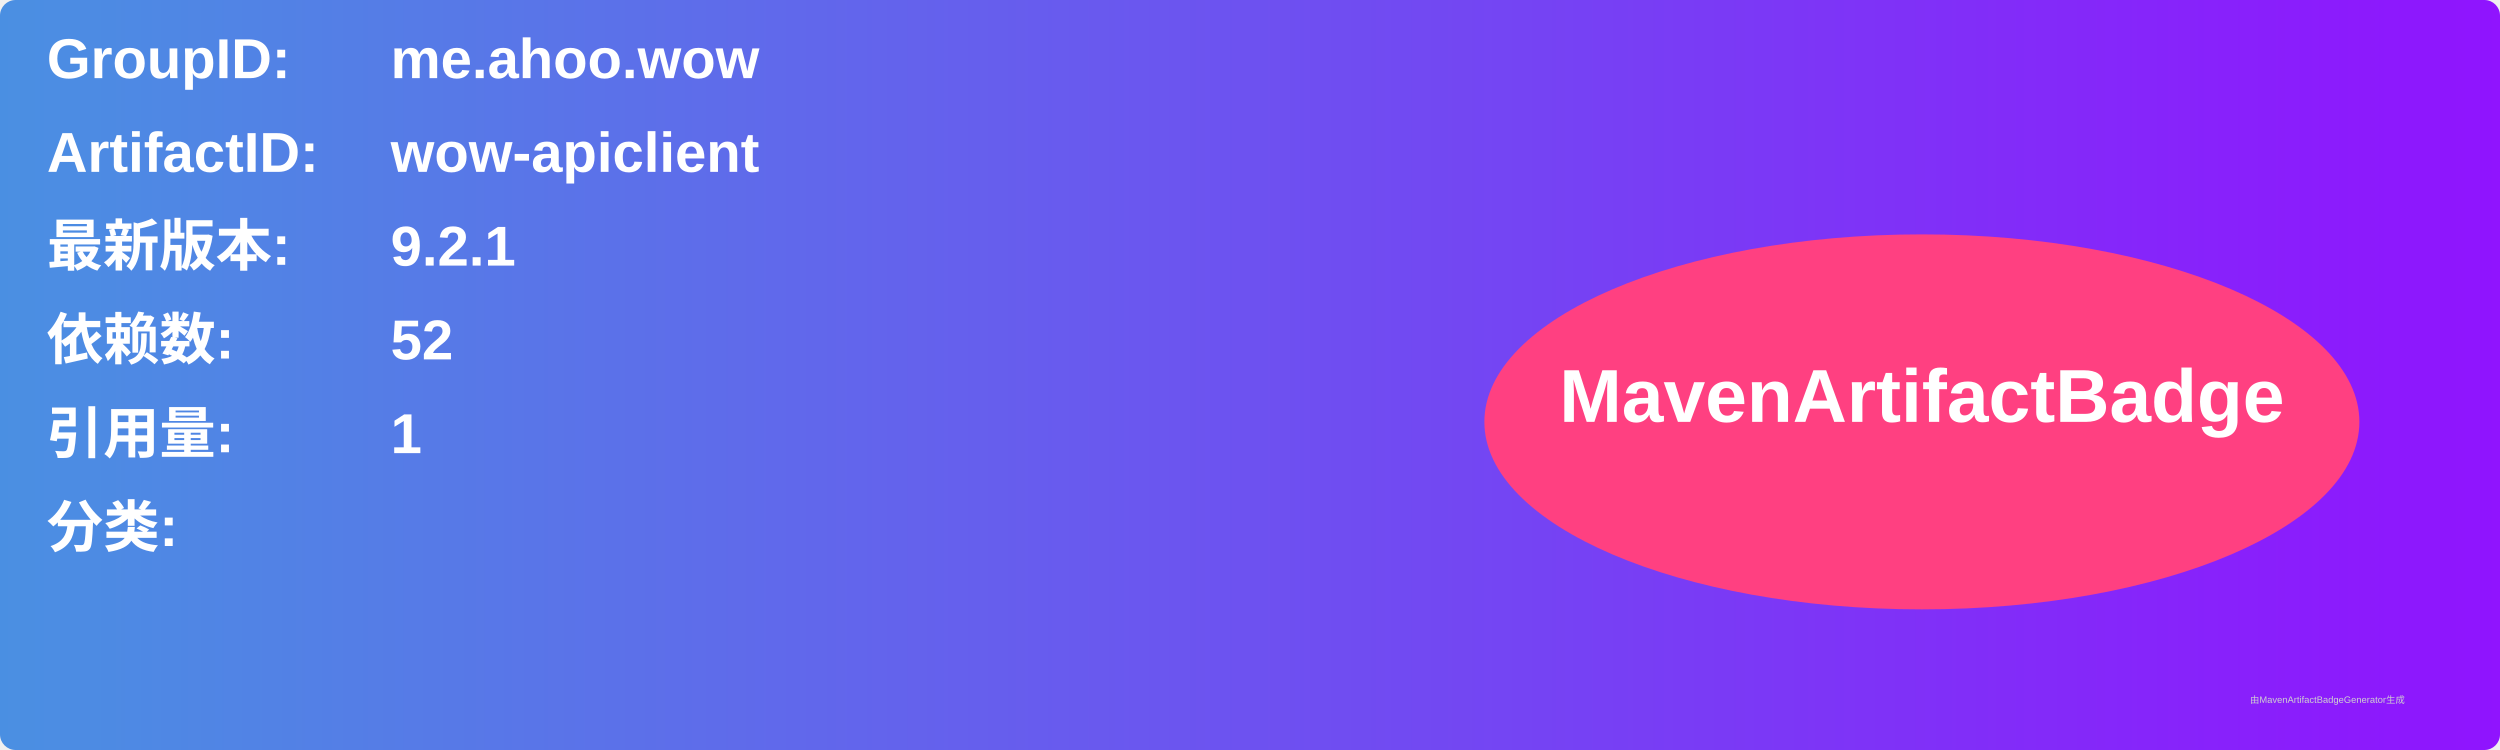
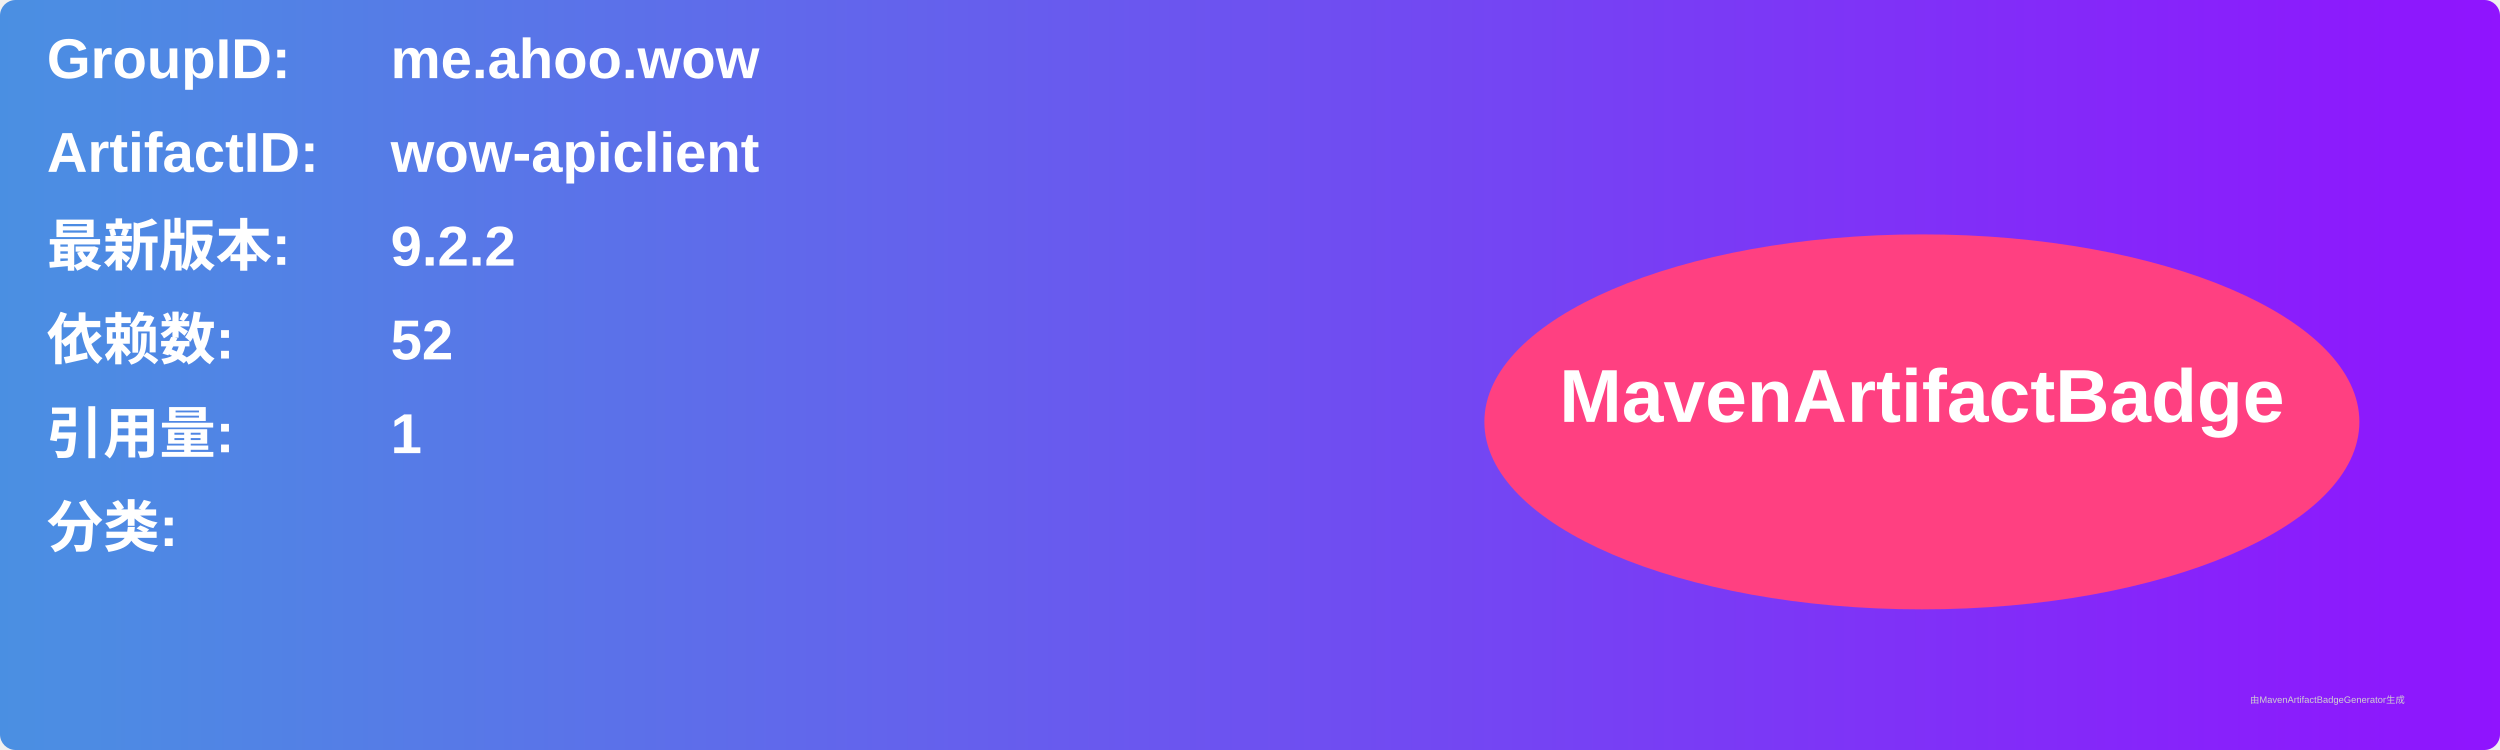
<svg xmlns="http://www.w3.org/2000/svg" width="800" height="240" viewBox="0 0 800 240">
  <linearGradient id="grad" x1="0%" y1="0%" x2="100%" y2="0%">
    <stop offset="0%" stop-color="#4a90e2" />
    <stop offset="100%" stop-color="#9013fe" />
  </linearGradient>
  <rect width="100%" height="100%" rx="5" ry="5" fill="url(#grad)" />
  <g transform="translate(15, 15)">
    <text x="0" y="10" font-family="Arial" font-size="18" fill="white" font-weight="bold" width="260">GroupID:</text>
    <text x="110" y="10" font-family="Arial" font-size="18" fill="white" font-weight="bold" width="460">me.ahoo.wow</text>
    <text x="0" y="40" font-family="Arial" font-size="18" fill="white" font-weight="bold" width="260">ArtifactID:</text>
    <text x="110" y="40" font-family="Arial" font-size="18" fill="white" font-weight="bold" width="460">wow-apiclient</text>
    <text x="0" y="70" font-family="Arial" font-size="18" fill="white" font-weight="bold">最新版本:</text>
    <text x="110" y="70" font-family="Arial" font-size="18" fill="white" font-weight="bold">
-       <tspan font-weight="bold">9.2.1</tspan>
+       <tspan font-weight="bold">9.2.2</tspan>
    </text>
    <text x="0" y="100" font-family="Arial" font-size="18" fill="white" font-weight="bold">依赖数: </text>
    <text x="110" y="100" font-family="Arial" font-size="18" fill="white">
      <tspan font-weight="bold">52</tspan>
    </text>
    <text x="0" y="130" font-family="Arial" font-size="18" fill="white" font-weight="bold">引用量: </text>
    <text x="110" y="130" font-family="Arial" font-size="18" fill="white">
      <tspan font-weight="bold">1</tspan>
    </text>
    <text x="0" y="160" font-family="Arial" font-size="18" fill="white" font-weight="bold">分类:</text>
    <text x="10" y="190" font-family="Arial" font-size="10" fill="white">
      <tspan font-weight="bold" />
    </text>
    <ellipse cx="600" cy="120" rx="140" ry="60" fill="#ff4081" />
    <text x="600" y="120" text-anchor="middle" font-family="Arial" font-size="24" fill="white" font-weight="bold">MavenArtifactBadge</text>
  </g>
  <text x="720" y="225" font-family="Arial" font-size="3" fill="#d0d0d0">由MavenArtifactBadgeGenerator生成</text>
</svg>
